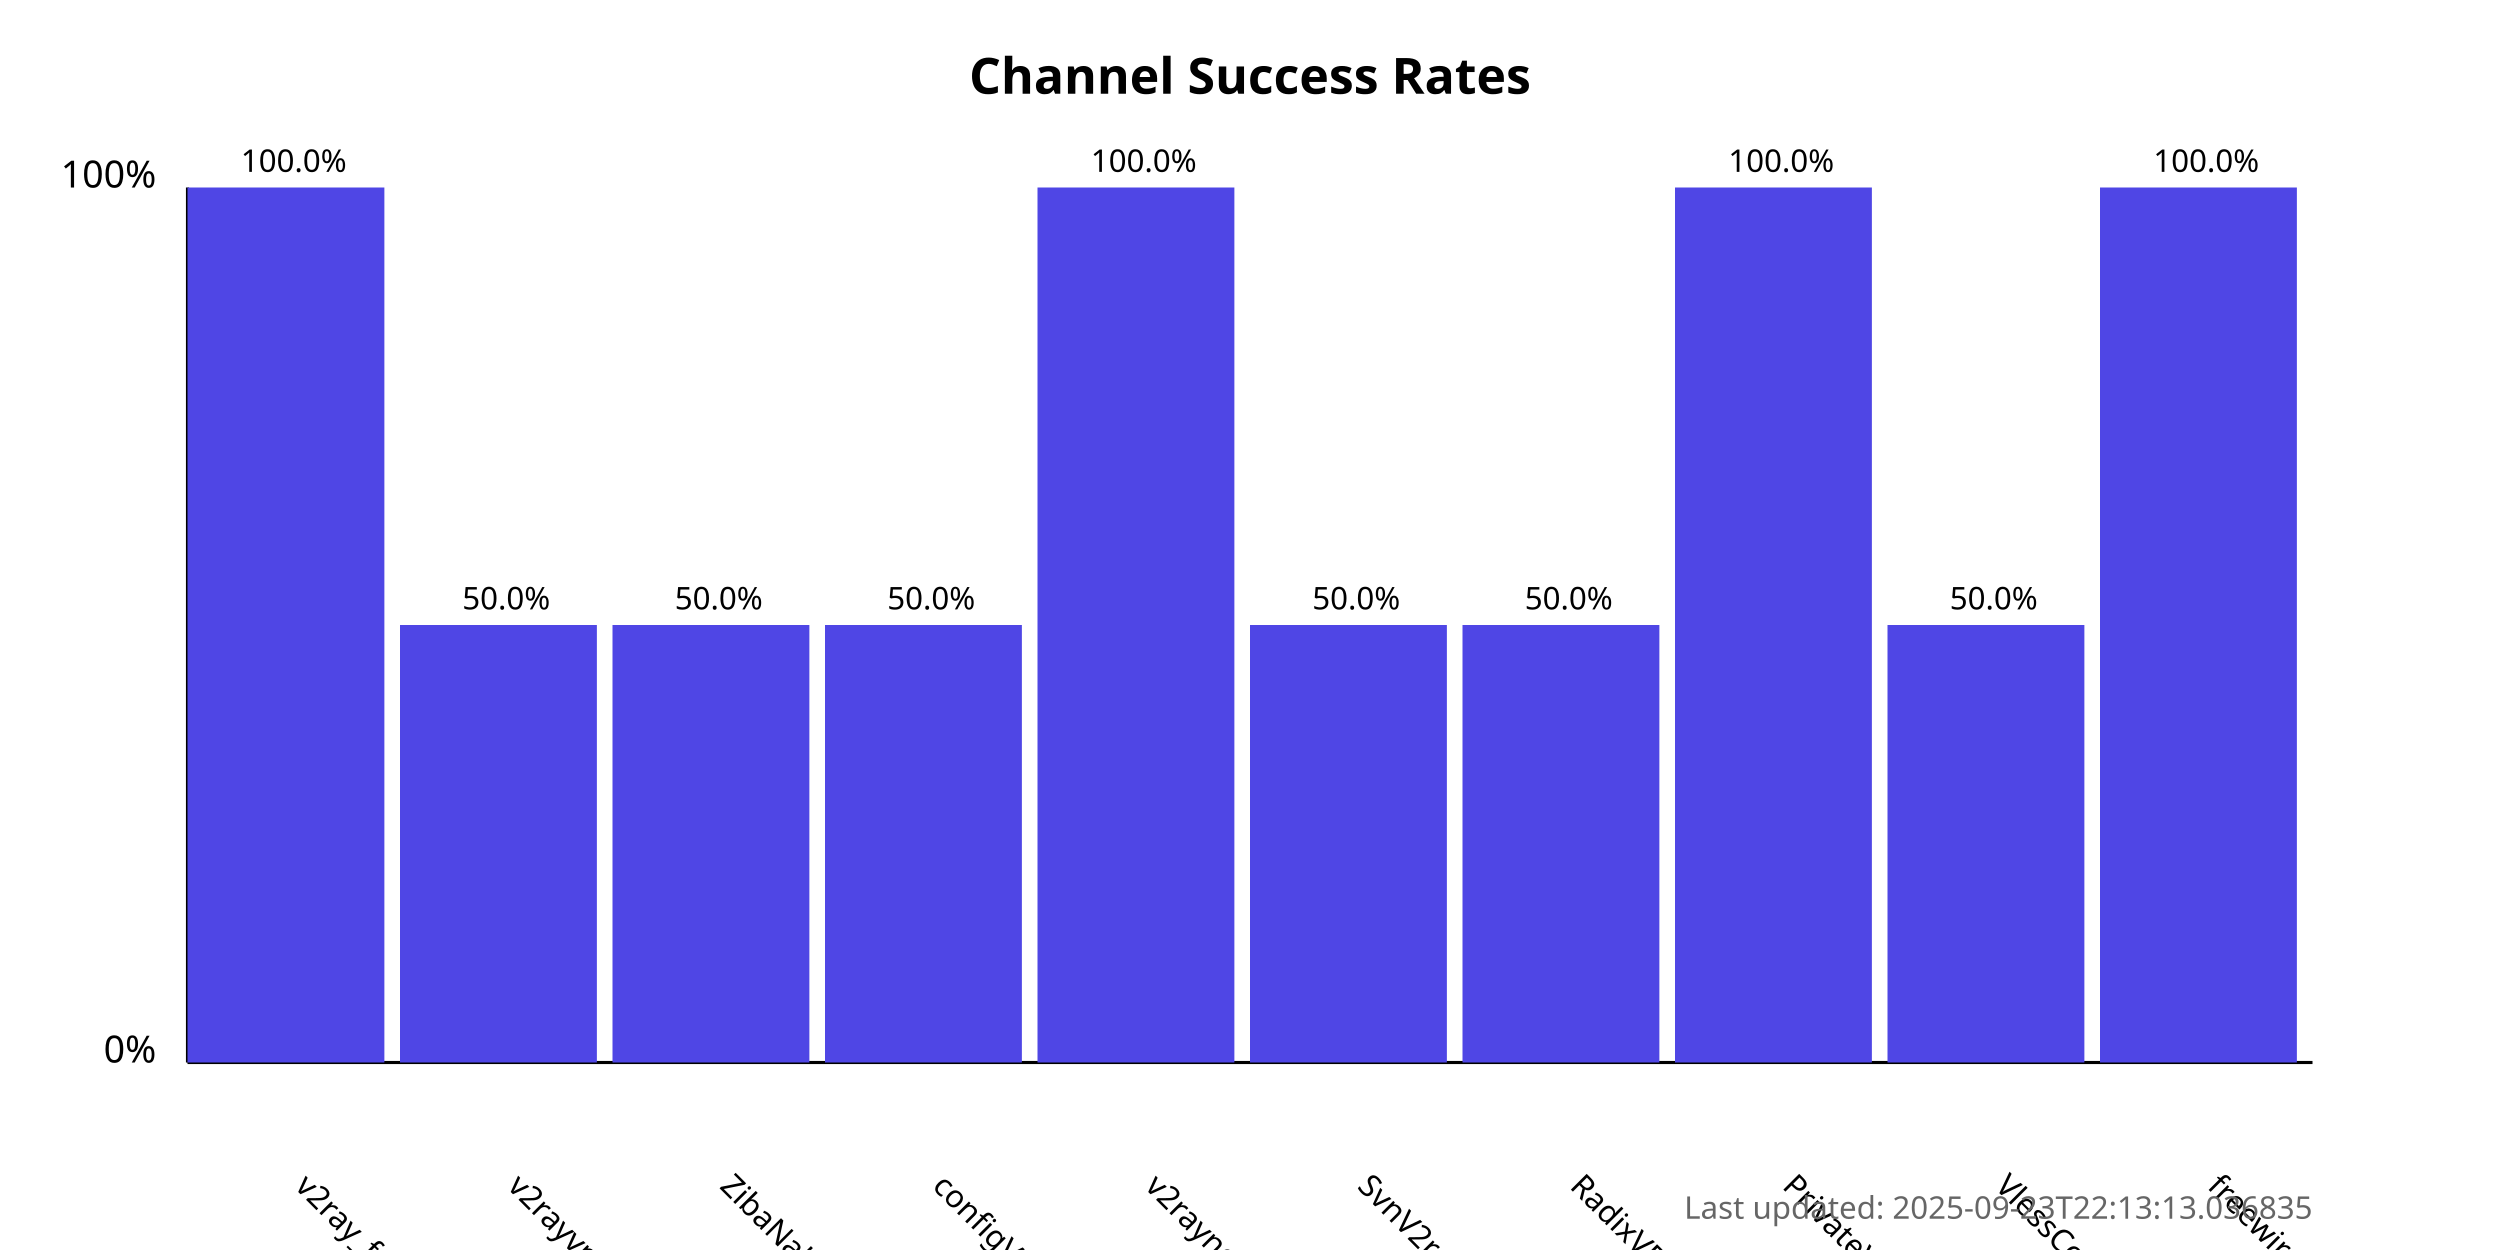
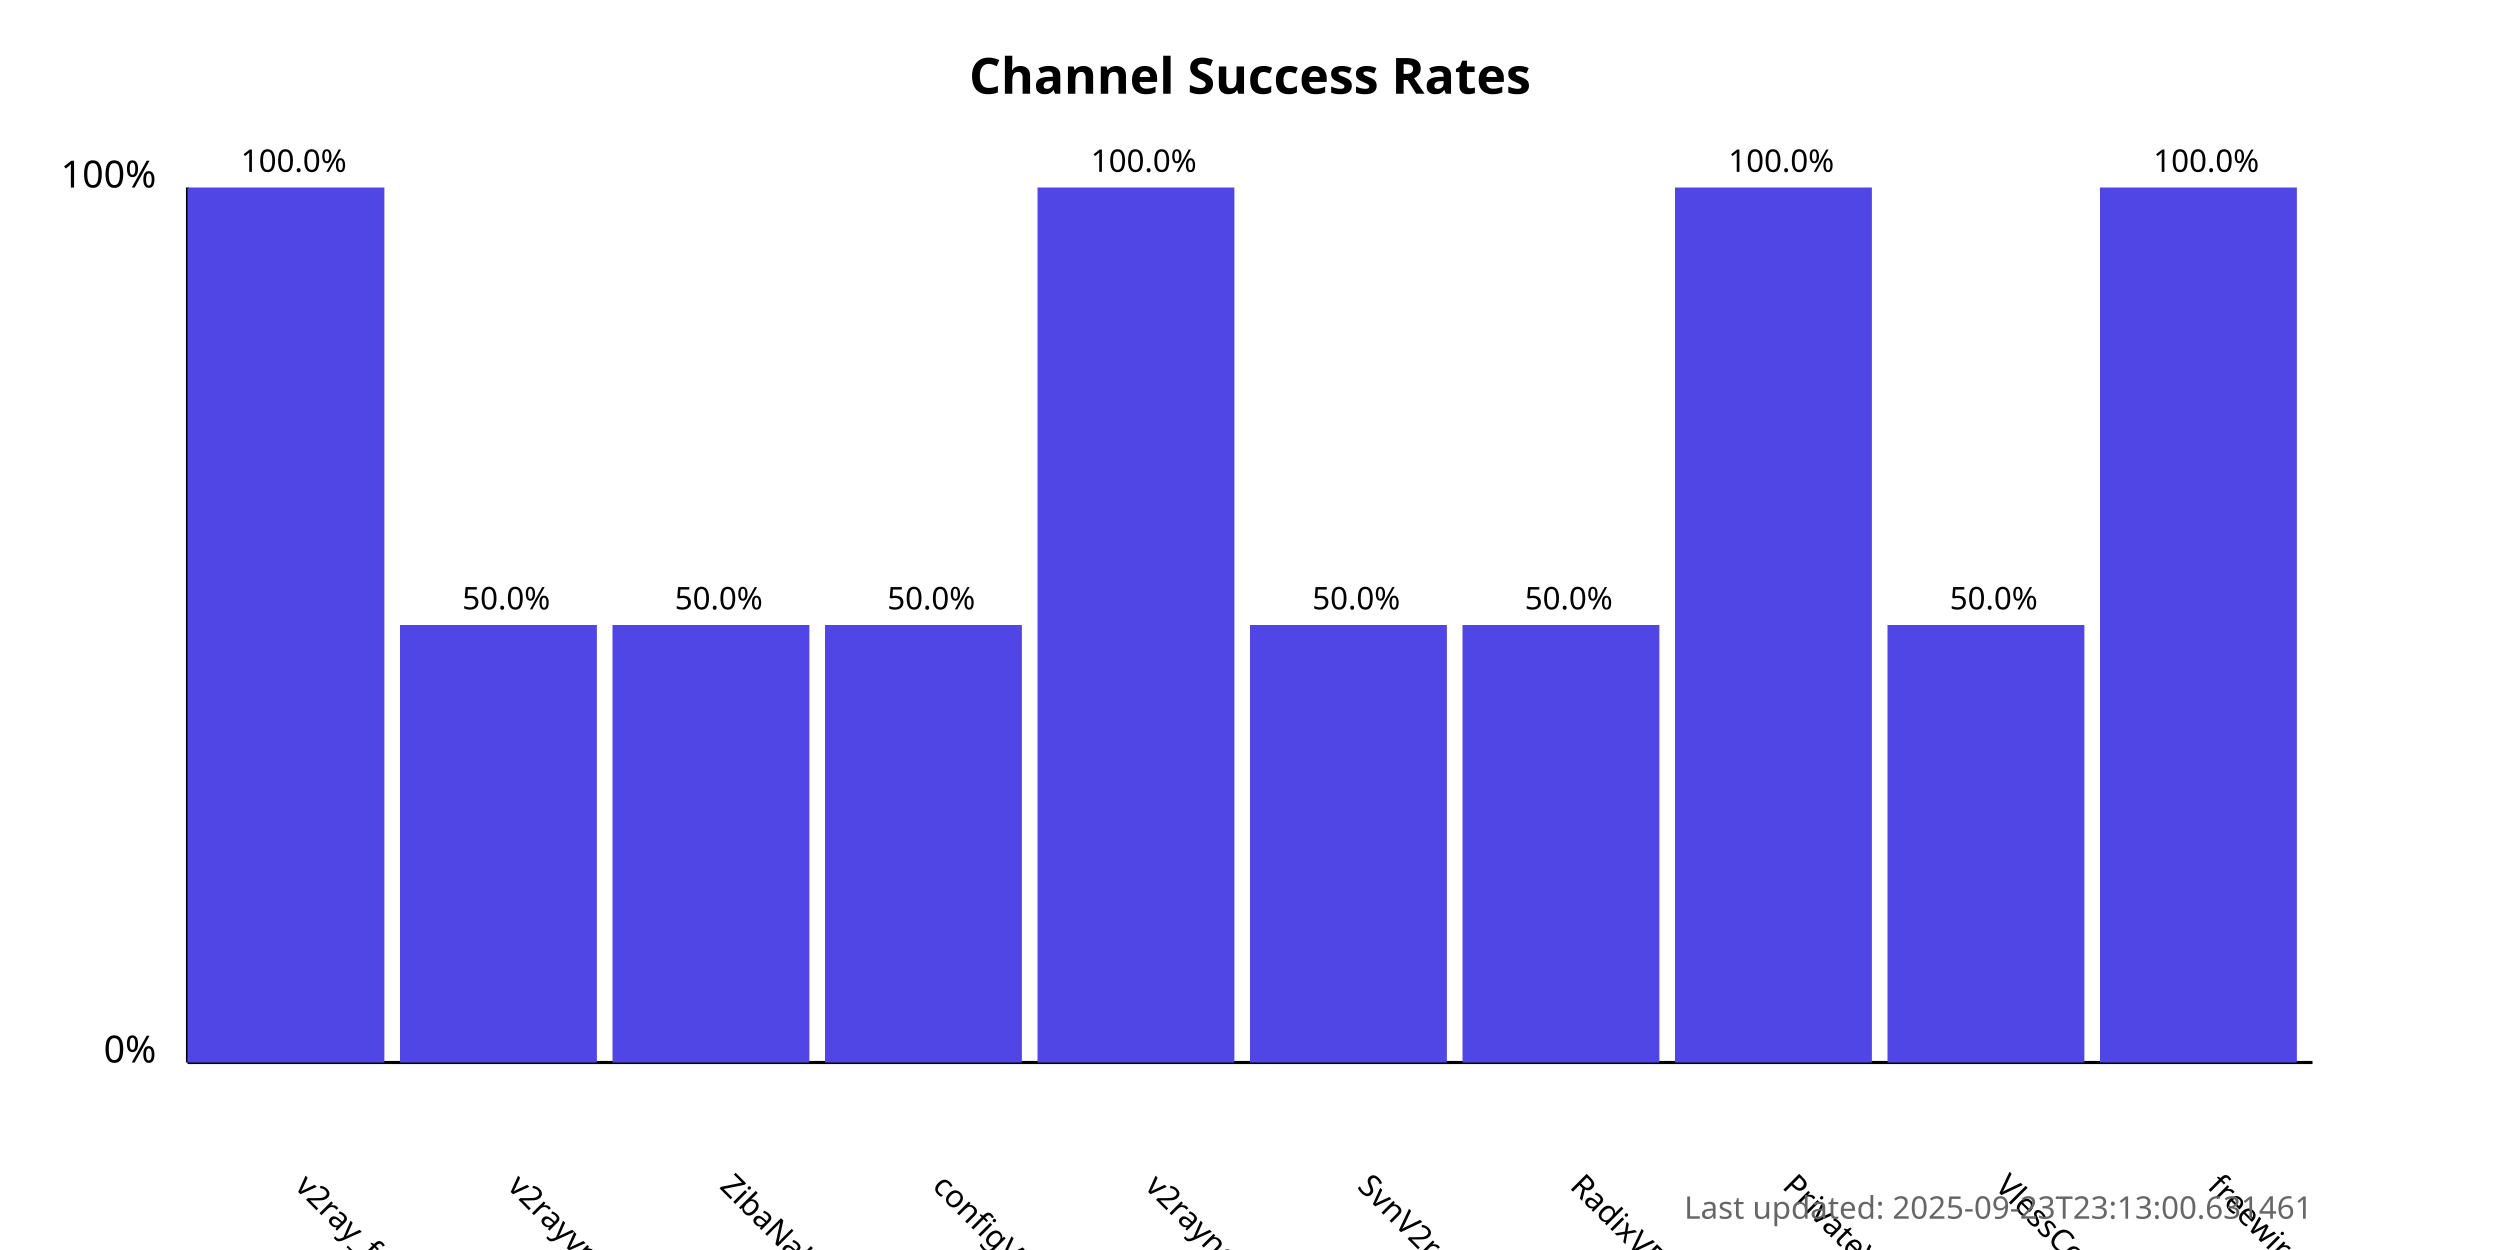
<svg xmlns="http://www.w3.org/2000/svg" width="800" height="400">
  <style>
            .chart-title { font: bold 16px sans-serif; }
            .axis-label { font: 12px sans-serif; }
            .tick-label { font: 10px sans-serif; }
            .bar { fill: #4f46e5; }
            .bar:hover { fill: #6366f1; }
            .timestamp { font: 10px sans-serif; fill: #666; }
        </style>
  <text x="400.0" y="30" text-anchor="middle" class="chart-title">
            Channel Success Rates
        </text>
  <line x1="60" y1="340" x2="60" y2="60" stroke="black" stroke-width="1" />
  <line x1="60" y1="340" x2="740" y2="340" stroke="black" stroke-width="1" />
  <text x="50" y="340" text-anchor="end" class="axis-label">0%</text>
  <text x="50" y="60" text-anchor="end" class="axis-label">100%</text>
  <g>
    <rect x="60" y="60.0" width="63.0" height="280.0" class="bar" />
    <text x="94.0" y="380" transform="rotate(45, 94.0, 380)" text-anchor="start" class="tick-label">
                v2ray_free_conf
            </text>
    <text x="94.0" y="55.0" text-anchor="middle" class="tick-label">
                100.0%
            </text>
  </g>
  <g>
    <rect x="128.0" y="200.0" width="63.0" height="140.0" class="bar" />
    <text x="162.0" y="380" transform="rotate(45, 162.0, 380)" text-anchor="start" class="tick-label">
                v2rayvpno
            </text>
    <text x="162.0" y="195.0" text-anchor="middle" class="tick-label">
                50.0%
            </text>
  </g>
  <g>
    <rect x="196.0" y="200.0" width="63.0" height="140.0" class="bar" />
    <text x="230.0" y="380" transform="rotate(45, 230.0, 380)" text-anchor="start" class="tick-label">
                ZibaNabz
            </text>
    <text x="230.0" y="195.0" text-anchor="middle" class="tick-label">
                50.0%
            </text>
  </g>
  <g>
    <rect x="264.0" y="200.0" width="63.0" height="140.0" class="bar" />
    <text x="298.0" y="380" transform="rotate(45, 298.0, 380)" text-anchor="start" class="tick-label">
                configV2rayForFree
            </text>
    <text x="298.0" y="195.0" text-anchor="middle" class="tick-label">
                50.0%
            </text>
  </g>
  <g>
    <rect x="332.0" y="60.0" width="63.0" height="280.0" class="bar" />
    <text x="366.0" y="380" transform="rotate(45, 366.0, 380)" text-anchor="start" class="tick-label">
                v2rayngvpn
            </text>
    <text x="366.0" y="55.0" text-anchor="middle" class="tick-label">
                100.0%
            </text>
  </g>
  <g>
    <rect x="400.0" y="200.0" width="63.0" height="140.0" class="bar" />
    <text x="434.0" y="380" transform="rotate(45, 434.0, 380)" text-anchor="start" class="tick-label">
                SvnV2ray
            </text>
    <text x="434.0" y="195.0" text-anchor="middle" class="tick-label">
                50.0%
            </text>
  </g>
  <g>
    <rect x="468.0" y="200.0" width="63.0" height="140.0" class="bar" />
    <text x="502.0" y="380" transform="rotate(45, 502.0, 380)" text-anchor="start" class="tick-label">
                RadixVPN
            </text>
    <text x="502.0" y="195.0" text-anchor="middle" class="tick-label">
                50.0%
            </text>
  </g>
  <g>
    <rect x="536.0" y="60.0" width="63.0" height="280.0" class="bar" />
    <text x="570.0" y="380" transform="rotate(45, 570.0, 380)" text-anchor="start" class="tick-label">
                PrivateVPNs
            </text>
    <text x="570.0" y="55.0" text-anchor="middle" class="tick-label">
                100.0%
            </text>
  </g>
  <g>
    <rect x="604.0" y="200.0" width="63.0" height="140.0" class="bar" />
    <text x="638.0" y="380" transform="rotate(45, 638.0, 380)" text-anchor="start" class="tick-label">
                VlessConfig
            </text>
    <text x="638.0" y="195.0" text-anchor="middle" class="tick-label">
                50.0%
            </text>
  </g>
  <g>
    <rect x="672.0" y="60.0" width="63.0" height="280.0" class="bar" />
    <text x="706.0" y="380" transform="rotate(45, 706.0, 380)" text-anchor="start" class="tick-label">
                freewireguard
            </text>
    <text x="706.0" y="55.0" text-anchor="middle" class="tick-label">
                100.0%
            </text>
  </g>
  <text x="740" y="390" text-anchor="end" class="timestamp">
-             Last updated: 2025-09-23T22:13:13.036835
+             Last updated: 2025-09-23T23:13:00.631461
        </text>
</svg>
